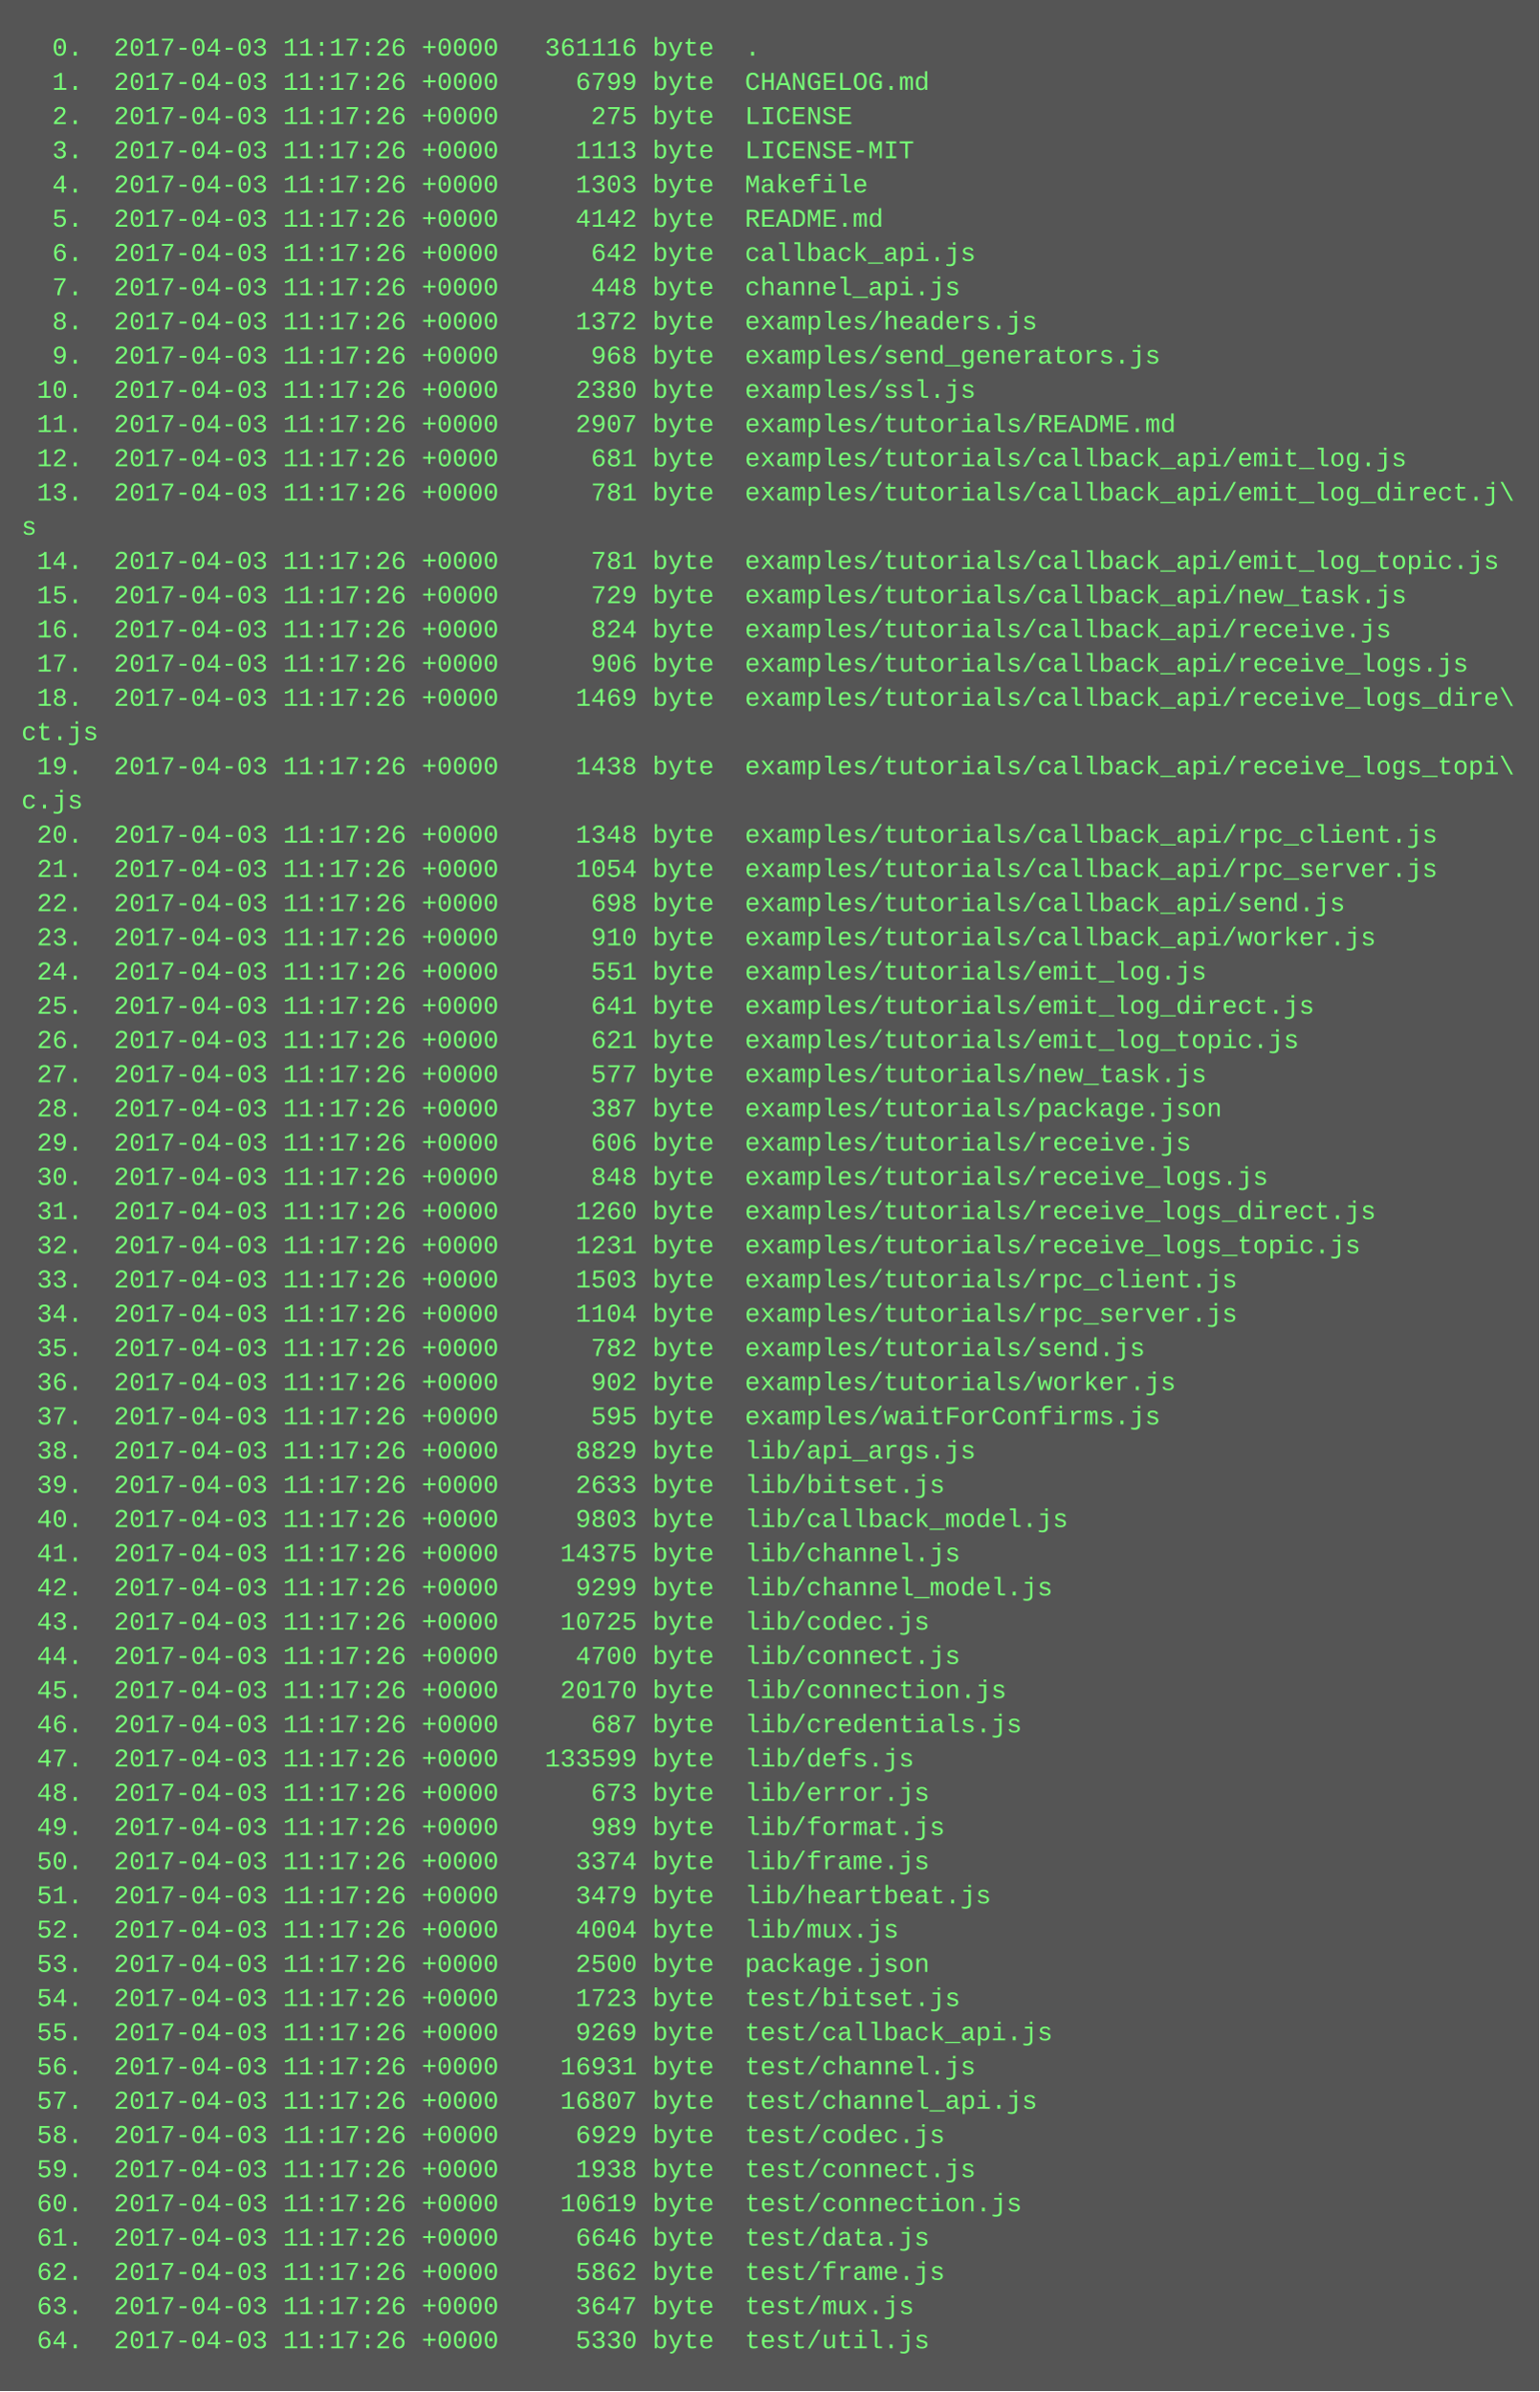
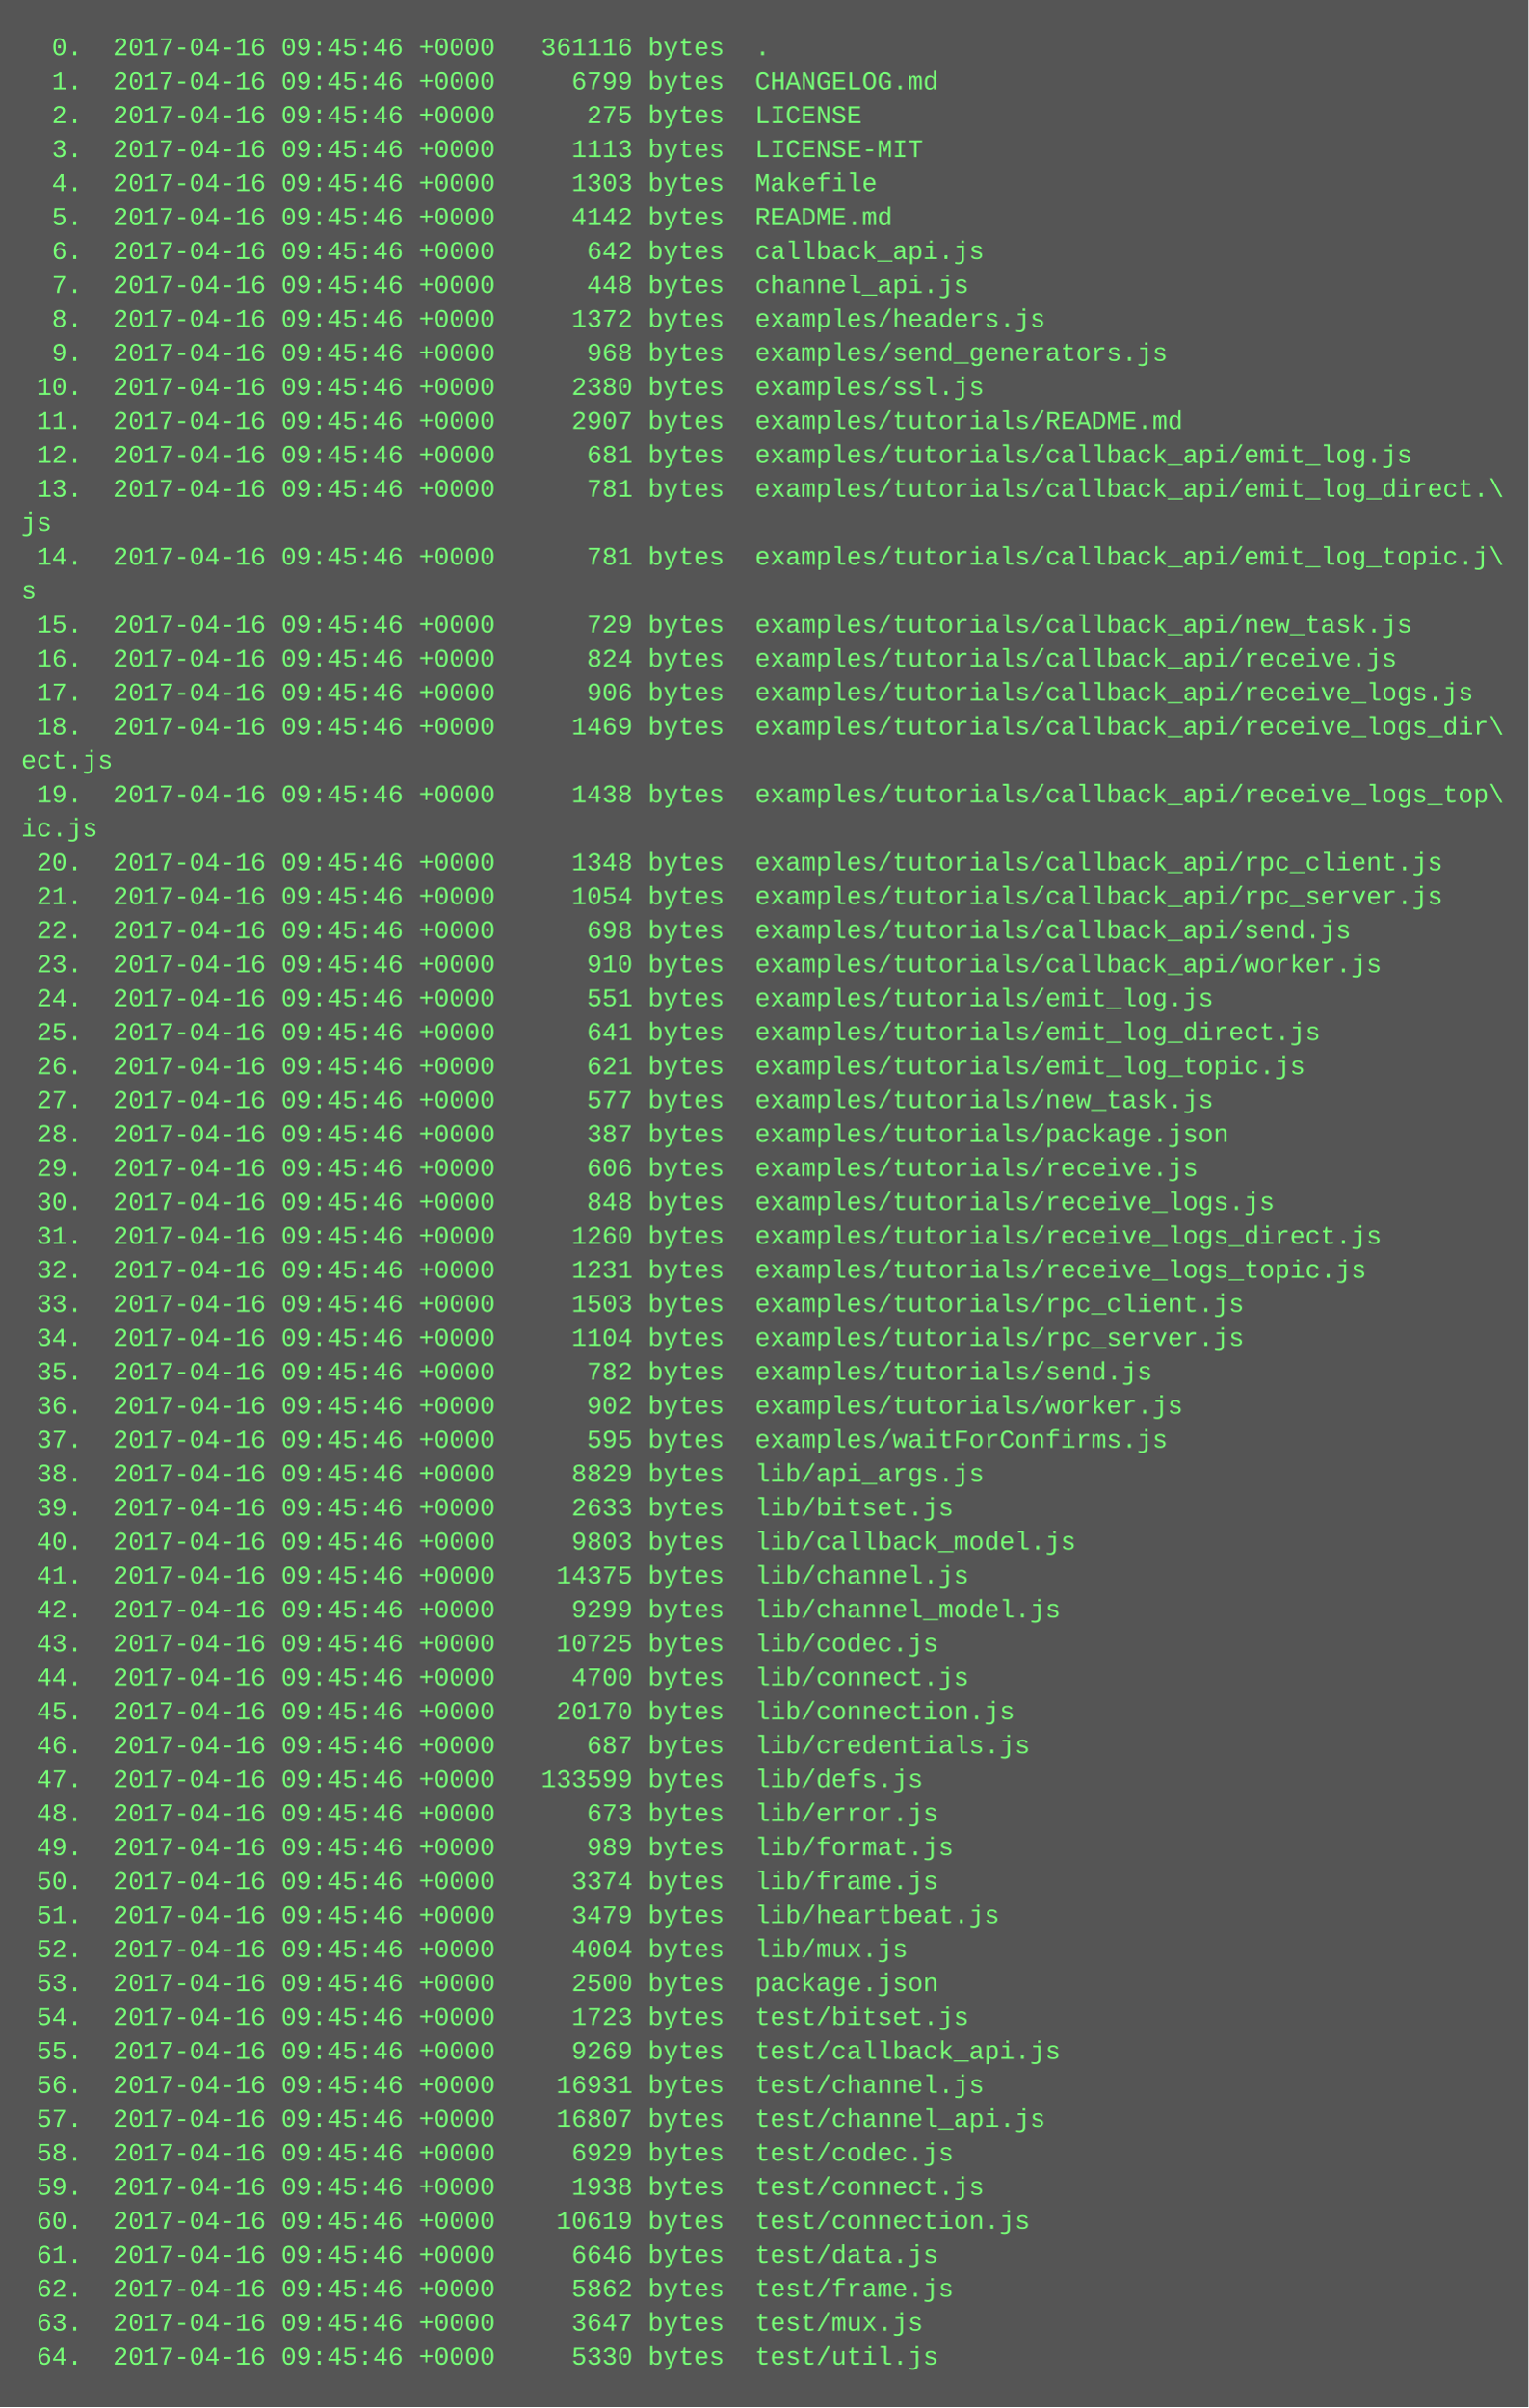
- <svg xmlns="http://www.w3.org/2000/svg" height="1118" width="720">
-   <rect height="1118" fill="#555" width="720" />
+ <svg xmlns="http://www.w3.org/2000/svg" height="1134" width="720">
+   <rect height="1134" fill="#555" width="720" />
  <text fill="#7f7" font-family="Courier New" font-size="12" xml:space="preserve">
-     <tspan x="10" y="26">  0.  2017-04-03 11:17:26 +0000   361116 byte  .</tspan>
-     <tspan x="10" y="42">  1.  2017-04-03 11:17:26 +0000     6799 byte  CHANGELOG.md</tspan>
-     <tspan x="10" y="58">  2.  2017-04-03 11:17:26 +0000      275 byte  LICENSE</tspan>
-     <tspan x="10" y="74">  3.  2017-04-03 11:17:26 +0000     1113 byte  LICENSE-MIT</tspan>
-     <tspan x="10" y="90">  4.  2017-04-03 11:17:26 +0000     1303 byte  Makefile</tspan>
-     <tspan x="10" y="106">  5.  2017-04-03 11:17:26 +0000     4142 byte  README.md</tspan>
-     <tspan x="10" y="122">  6.  2017-04-03 11:17:26 +0000      642 byte  callback_api.js</tspan>
-     <tspan x="10" y="138">  7.  2017-04-03 11:17:26 +0000      448 byte  channel_api.js</tspan>
-     <tspan x="10" y="154">  8.  2017-04-03 11:17:26 +0000     1372 byte  examples/headers.js</tspan>
-     <tspan x="10" y="170">  9.  2017-04-03 11:17:26 +0000      968 byte  examples/send_generators.js</tspan>
-     <tspan x="10" y="186"> 10.  2017-04-03 11:17:26 +0000     2380 byte  examples/ssl.js</tspan>
-     <tspan x="10" y="202"> 11.  2017-04-03 11:17:26 +0000     2907 byte  examples/tutorials/README.md</tspan>
-     <tspan x="10" y="218"> 12.  2017-04-03 11:17:26 +0000      681 byte  examples/tutorials/callback_api/emit_log.js</tspan>
-     <tspan x="10" y="234"> 13.  2017-04-03 11:17:26 +0000      781 byte  examples/tutorials/callback_api/emit_log_direct.j\</tspan>
-     <tspan x="10" y="250">s</tspan>
-     <tspan x="10" y="266"> 14.  2017-04-03 11:17:26 +0000      781 byte  examples/tutorials/callback_api/emit_log_topic.js</tspan>
-     <tspan x="10" y="282"> 15.  2017-04-03 11:17:26 +0000      729 byte  examples/tutorials/callback_api/new_task.js</tspan>
-     <tspan x="10" y="298"> 16.  2017-04-03 11:17:26 +0000      824 byte  examples/tutorials/callback_api/receive.js</tspan>
-     <tspan x="10" y="314"> 17.  2017-04-03 11:17:26 +0000      906 byte  examples/tutorials/callback_api/receive_logs.js</tspan>
-     <tspan x="10" y="330"> 18.  2017-04-03 11:17:26 +0000     1469 byte  examples/tutorials/callback_api/receive_logs_dire\</tspan>
-     <tspan x="10" y="346">ct.js</tspan>
-     <tspan x="10" y="362"> 19.  2017-04-03 11:17:26 +0000     1438 byte  examples/tutorials/callback_api/receive_logs_topi\</tspan>
-     <tspan x="10" y="378">c.js</tspan>
-     <tspan x="10" y="394"> 20.  2017-04-03 11:17:26 +0000     1348 byte  examples/tutorials/callback_api/rpc_client.js</tspan>
-     <tspan x="10" y="410"> 21.  2017-04-03 11:17:26 +0000     1054 byte  examples/tutorials/callback_api/rpc_server.js</tspan>
-     <tspan x="10" y="426"> 22.  2017-04-03 11:17:26 +0000      698 byte  examples/tutorials/callback_api/send.js</tspan>
-     <tspan x="10" y="442"> 23.  2017-04-03 11:17:26 +0000      910 byte  examples/tutorials/callback_api/worker.js</tspan>
-     <tspan x="10" y="458"> 24.  2017-04-03 11:17:26 +0000      551 byte  examples/tutorials/emit_log.js</tspan>
-     <tspan x="10" y="474"> 25.  2017-04-03 11:17:26 +0000      641 byte  examples/tutorials/emit_log_direct.js</tspan>
-     <tspan x="10" y="490"> 26.  2017-04-03 11:17:26 +0000      621 byte  examples/tutorials/emit_log_topic.js</tspan>
-     <tspan x="10" y="506"> 27.  2017-04-03 11:17:26 +0000      577 byte  examples/tutorials/new_task.js</tspan>
-     <tspan x="10" y="522"> 28.  2017-04-03 11:17:26 +0000      387 byte  examples/tutorials/package.json</tspan>
-     <tspan x="10" y="538"> 29.  2017-04-03 11:17:26 +0000      606 byte  examples/tutorials/receive.js</tspan>
-     <tspan x="10" y="554"> 30.  2017-04-03 11:17:26 +0000      848 byte  examples/tutorials/receive_logs.js</tspan>
-     <tspan x="10" y="570"> 31.  2017-04-03 11:17:26 +0000     1260 byte  examples/tutorials/receive_logs_direct.js</tspan>
-     <tspan x="10" y="586"> 32.  2017-04-03 11:17:26 +0000     1231 byte  examples/tutorials/receive_logs_topic.js</tspan>
-     <tspan x="10" y="602"> 33.  2017-04-03 11:17:26 +0000     1503 byte  examples/tutorials/rpc_client.js</tspan>
-     <tspan x="10" y="618"> 34.  2017-04-03 11:17:26 +0000     1104 byte  examples/tutorials/rpc_server.js</tspan>
-     <tspan x="10" y="634"> 35.  2017-04-03 11:17:26 +0000      782 byte  examples/tutorials/send.js</tspan>
-     <tspan x="10" y="650"> 36.  2017-04-03 11:17:26 +0000      902 byte  examples/tutorials/worker.js</tspan>
-     <tspan x="10" y="666"> 37.  2017-04-03 11:17:26 +0000      595 byte  examples/waitForConfirms.js</tspan>
-     <tspan x="10" y="682"> 38.  2017-04-03 11:17:26 +0000     8829 byte  lib/api_args.js</tspan>
-     <tspan x="10" y="698"> 39.  2017-04-03 11:17:26 +0000     2633 byte  lib/bitset.js</tspan>
-     <tspan x="10" y="714"> 40.  2017-04-03 11:17:26 +0000     9803 byte  lib/callback_model.js</tspan>
-     <tspan x="10" y="730"> 41.  2017-04-03 11:17:26 +0000    14375 byte  lib/channel.js</tspan>
-     <tspan x="10" y="746"> 42.  2017-04-03 11:17:26 +0000     9299 byte  lib/channel_model.js</tspan>
-     <tspan x="10" y="762"> 43.  2017-04-03 11:17:26 +0000    10725 byte  lib/codec.js</tspan>
-     <tspan x="10" y="778"> 44.  2017-04-03 11:17:26 +0000     4700 byte  lib/connect.js</tspan>
-     <tspan x="10" y="794"> 45.  2017-04-03 11:17:26 +0000    20170 byte  lib/connection.js</tspan>
-     <tspan x="10" y="810"> 46.  2017-04-03 11:17:26 +0000      687 byte  lib/credentials.js</tspan>
-     <tspan x="10" y="826"> 47.  2017-04-03 11:17:26 +0000   133599 byte  lib/defs.js</tspan>
-     <tspan x="10" y="842"> 48.  2017-04-03 11:17:26 +0000      673 byte  lib/error.js</tspan>
-     <tspan x="10" y="858"> 49.  2017-04-03 11:17:26 +0000      989 byte  lib/format.js</tspan>
-     <tspan x="10" y="874"> 50.  2017-04-03 11:17:26 +0000     3374 byte  lib/frame.js</tspan>
-     <tspan x="10" y="890"> 51.  2017-04-03 11:17:26 +0000     3479 byte  lib/heartbeat.js</tspan>
-     <tspan x="10" y="906"> 52.  2017-04-03 11:17:26 +0000     4004 byte  lib/mux.js</tspan>
-     <tspan x="10" y="922"> 53.  2017-04-03 11:17:26 +0000     2500 byte  package.json</tspan>
-     <tspan x="10" y="938"> 54.  2017-04-03 11:17:26 +0000     1723 byte  test/bitset.js</tspan>
-     <tspan x="10" y="954"> 55.  2017-04-03 11:17:26 +0000     9269 byte  test/callback_api.js</tspan>
-     <tspan x="10" y="970"> 56.  2017-04-03 11:17:26 +0000    16931 byte  test/channel.js</tspan>
-     <tspan x="10" y="986"> 57.  2017-04-03 11:17:26 +0000    16807 byte  test/channel_api.js</tspan>
-     <tspan x="10" y="1002"> 58.  2017-04-03 11:17:26 +0000     6929 byte  test/codec.js</tspan>
-     <tspan x="10" y="1018"> 59.  2017-04-03 11:17:26 +0000     1938 byte  test/connect.js</tspan>
-     <tspan x="10" y="1034"> 60.  2017-04-03 11:17:26 +0000    10619 byte  test/connection.js</tspan>
-     <tspan x="10" y="1050"> 61.  2017-04-03 11:17:26 +0000     6646 byte  test/data.js</tspan>
-     <tspan x="10" y="1066"> 62.  2017-04-03 11:17:26 +0000     5862 byte  test/frame.js</tspan>
-     <tspan x="10" y="1082"> 63.  2017-04-03 11:17:26 +0000     3647 byte  test/mux.js</tspan>
-     <tspan x="10" y="1098"> 64.  2017-04-03 11:17:26 +0000     5330 byte  test/util.js</tspan>
+     <tspan x="10" y="26">  0.  2017-04-16 09:45:46 +0000   361116 bytes  .</tspan>
+     <tspan x="10" y="42">  1.  2017-04-16 09:45:46 +0000     6799 bytes  CHANGELOG.md</tspan>
+     <tspan x="10" y="58">  2.  2017-04-16 09:45:46 +0000      275 bytes  LICENSE</tspan>
+     <tspan x="10" y="74">  3.  2017-04-16 09:45:46 +0000     1113 bytes  LICENSE-MIT</tspan>
+     <tspan x="10" y="90">  4.  2017-04-16 09:45:46 +0000     1303 bytes  Makefile</tspan>
+     <tspan x="10" y="106">  5.  2017-04-16 09:45:46 +0000     4142 bytes  README.md</tspan>
+     <tspan x="10" y="122">  6.  2017-04-16 09:45:46 +0000      642 bytes  callback_api.js</tspan>
+     <tspan x="10" y="138">  7.  2017-04-16 09:45:46 +0000      448 bytes  channel_api.js</tspan>
+     <tspan x="10" y="154">  8.  2017-04-16 09:45:46 +0000     1372 bytes  examples/headers.js</tspan>
+     <tspan x="10" y="170">  9.  2017-04-16 09:45:46 +0000      968 bytes  examples/send_generators.js</tspan>
+     <tspan x="10" y="186"> 10.  2017-04-16 09:45:46 +0000     2380 bytes  examples/ssl.js</tspan>
+     <tspan x="10" y="202"> 11.  2017-04-16 09:45:46 +0000     2907 bytes  examples/tutorials/README.md</tspan>
+     <tspan x="10" y="218"> 12.  2017-04-16 09:45:46 +0000      681 bytes  examples/tutorials/callback_api/emit_log.js</tspan>
+     <tspan x="10" y="234"> 13.  2017-04-16 09:45:46 +0000      781 bytes  examples/tutorials/callback_api/emit_log_direct.\</tspan>
+     <tspan x="10" y="250">js</tspan>
+     <tspan x="10" y="266"> 14.  2017-04-16 09:45:46 +0000      781 bytes  examples/tutorials/callback_api/emit_log_topic.j\</tspan>
+     <tspan x="10" y="282">s</tspan>
+     <tspan x="10" y="298"> 15.  2017-04-16 09:45:46 +0000      729 bytes  examples/tutorials/callback_api/new_task.js</tspan>
+     <tspan x="10" y="314"> 16.  2017-04-16 09:45:46 +0000      824 bytes  examples/tutorials/callback_api/receive.js</tspan>
+     <tspan x="10" y="330"> 17.  2017-04-16 09:45:46 +0000      906 bytes  examples/tutorials/callback_api/receive_logs.js</tspan>
+     <tspan x="10" y="346"> 18.  2017-04-16 09:45:46 +0000     1469 bytes  examples/tutorials/callback_api/receive_logs_dir\</tspan>
+     <tspan x="10" y="362">ect.js</tspan>
+     <tspan x="10" y="378"> 19.  2017-04-16 09:45:46 +0000     1438 bytes  examples/tutorials/callback_api/receive_logs_top\</tspan>
+     <tspan x="10" y="394">ic.js</tspan>
+     <tspan x="10" y="410"> 20.  2017-04-16 09:45:46 +0000     1348 bytes  examples/tutorials/callback_api/rpc_client.js</tspan>
+     <tspan x="10" y="426"> 21.  2017-04-16 09:45:46 +0000     1054 bytes  examples/tutorials/callback_api/rpc_server.js</tspan>
+     <tspan x="10" y="442"> 22.  2017-04-16 09:45:46 +0000      698 bytes  examples/tutorials/callback_api/send.js</tspan>
+     <tspan x="10" y="458"> 23.  2017-04-16 09:45:46 +0000      910 bytes  examples/tutorials/callback_api/worker.js</tspan>
+     <tspan x="10" y="474"> 24.  2017-04-16 09:45:46 +0000      551 bytes  examples/tutorials/emit_log.js</tspan>
+     <tspan x="10" y="490"> 25.  2017-04-16 09:45:46 +0000      641 bytes  examples/tutorials/emit_log_direct.js</tspan>
+     <tspan x="10" y="506"> 26.  2017-04-16 09:45:46 +0000      621 bytes  examples/tutorials/emit_log_topic.js</tspan>
+     <tspan x="10" y="522"> 27.  2017-04-16 09:45:46 +0000      577 bytes  examples/tutorials/new_task.js</tspan>
+     <tspan x="10" y="538"> 28.  2017-04-16 09:45:46 +0000      387 bytes  examples/tutorials/package.json</tspan>
+     <tspan x="10" y="554"> 29.  2017-04-16 09:45:46 +0000      606 bytes  examples/tutorials/receive.js</tspan>
+     <tspan x="10" y="570"> 30.  2017-04-16 09:45:46 +0000      848 bytes  examples/tutorials/receive_logs.js</tspan>
+     <tspan x="10" y="586"> 31.  2017-04-16 09:45:46 +0000     1260 bytes  examples/tutorials/receive_logs_direct.js</tspan>
+     <tspan x="10" y="602"> 32.  2017-04-16 09:45:46 +0000     1231 bytes  examples/tutorials/receive_logs_topic.js</tspan>
+     <tspan x="10" y="618"> 33.  2017-04-16 09:45:46 +0000     1503 bytes  examples/tutorials/rpc_client.js</tspan>
+     <tspan x="10" y="634"> 34.  2017-04-16 09:45:46 +0000     1104 bytes  examples/tutorials/rpc_server.js</tspan>
+     <tspan x="10" y="650"> 35.  2017-04-16 09:45:46 +0000      782 bytes  examples/tutorials/send.js</tspan>
+     <tspan x="10" y="666"> 36.  2017-04-16 09:45:46 +0000      902 bytes  examples/tutorials/worker.js</tspan>
+     <tspan x="10" y="682"> 37.  2017-04-16 09:45:46 +0000      595 bytes  examples/waitForConfirms.js</tspan>
+     <tspan x="10" y="698"> 38.  2017-04-16 09:45:46 +0000     8829 bytes  lib/api_args.js</tspan>
+     <tspan x="10" y="714"> 39.  2017-04-16 09:45:46 +0000     2633 bytes  lib/bitset.js</tspan>
+     <tspan x="10" y="730"> 40.  2017-04-16 09:45:46 +0000     9803 bytes  lib/callback_model.js</tspan>
+     <tspan x="10" y="746"> 41.  2017-04-16 09:45:46 +0000    14375 bytes  lib/channel.js</tspan>
+     <tspan x="10" y="762"> 42.  2017-04-16 09:45:46 +0000     9299 bytes  lib/channel_model.js</tspan>
+     <tspan x="10" y="778"> 43.  2017-04-16 09:45:46 +0000    10725 bytes  lib/codec.js</tspan>
+     <tspan x="10" y="794"> 44.  2017-04-16 09:45:46 +0000     4700 bytes  lib/connect.js</tspan>
+     <tspan x="10" y="810"> 45.  2017-04-16 09:45:46 +0000    20170 bytes  lib/connection.js</tspan>
+     <tspan x="10" y="826"> 46.  2017-04-16 09:45:46 +0000      687 bytes  lib/credentials.js</tspan>
+     <tspan x="10" y="842"> 47.  2017-04-16 09:45:46 +0000   133599 bytes  lib/defs.js</tspan>
+     <tspan x="10" y="858"> 48.  2017-04-16 09:45:46 +0000      673 bytes  lib/error.js</tspan>
+     <tspan x="10" y="874"> 49.  2017-04-16 09:45:46 +0000      989 bytes  lib/format.js</tspan>
+     <tspan x="10" y="890"> 50.  2017-04-16 09:45:46 +0000     3374 bytes  lib/frame.js</tspan>
+     <tspan x="10" y="906"> 51.  2017-04-16 09:45:46 +0000     3479 bytes  lib/heartbeat.js</tspan>
+     <tspan x="10" y="922"> 52.  2017-04-16 09:45:46 +0000     4004 bytes  lib/mux.js</tspan>
+     <tspan x="10" y="938"> 53.  2017-04-16 09:45:46 +0000     2500 bytes  package.json</tspan>
+     <tspan x="10" y="954"> 54.  2017-04-16 09:45:46 +0000     1723 bytes  test/bitset.js</tspan>
+     <tspan x="10" y="970"> 55.  2017-04-16 09:45:46 +0000     9269 bytes  test/callback_api.js</tspan>
+     <tspan x="10" y="986"> 56.  2017-04-16 09:45:46 +0000    16931 bytes  test/channel.js</tspan>
+     <tspan x="10" y="1002"> 57.  2017-04-16 09:45:46 +0000    16807 bytes  test/channel_api.js</tspan>
+     <tspan x="10" y="1018"> 58.  2017-04-16 09:45:46 +0000     6929 bytes  test/codec.js</tspan>
+     <tspan x="10" y="1034"> 59.  2017-04-16 09:45:46 +0000     1938 bytes  test/connect.js</tspan>
+     <tspan x="10" y="1050"> 60.  2017-04-16 09:45:46 +0000    10619 bytes  test/connection.js</tspan>
+     <tspan x="10" y="1066"> 61.  2017-04-16 09:45:46 +0000     6646 bytes  test/data.js</tspan>
+     <tspan x="10" y="1082"> 62.  2017-04-16 09:45:46 +0000     5862 bytes  test/frame.js</tspan>
+     <tspan x="10" y="1098"> 63.  2017-04-16 09:45:46 +0000     3647 bytes  test/mux.js</tspan>
+     <tspan x="10" y="1114"> 64.  2017-04-16 09:45:46 +0000     5330 bytes  test/util.js</tspan>
  </text>
</svg>
